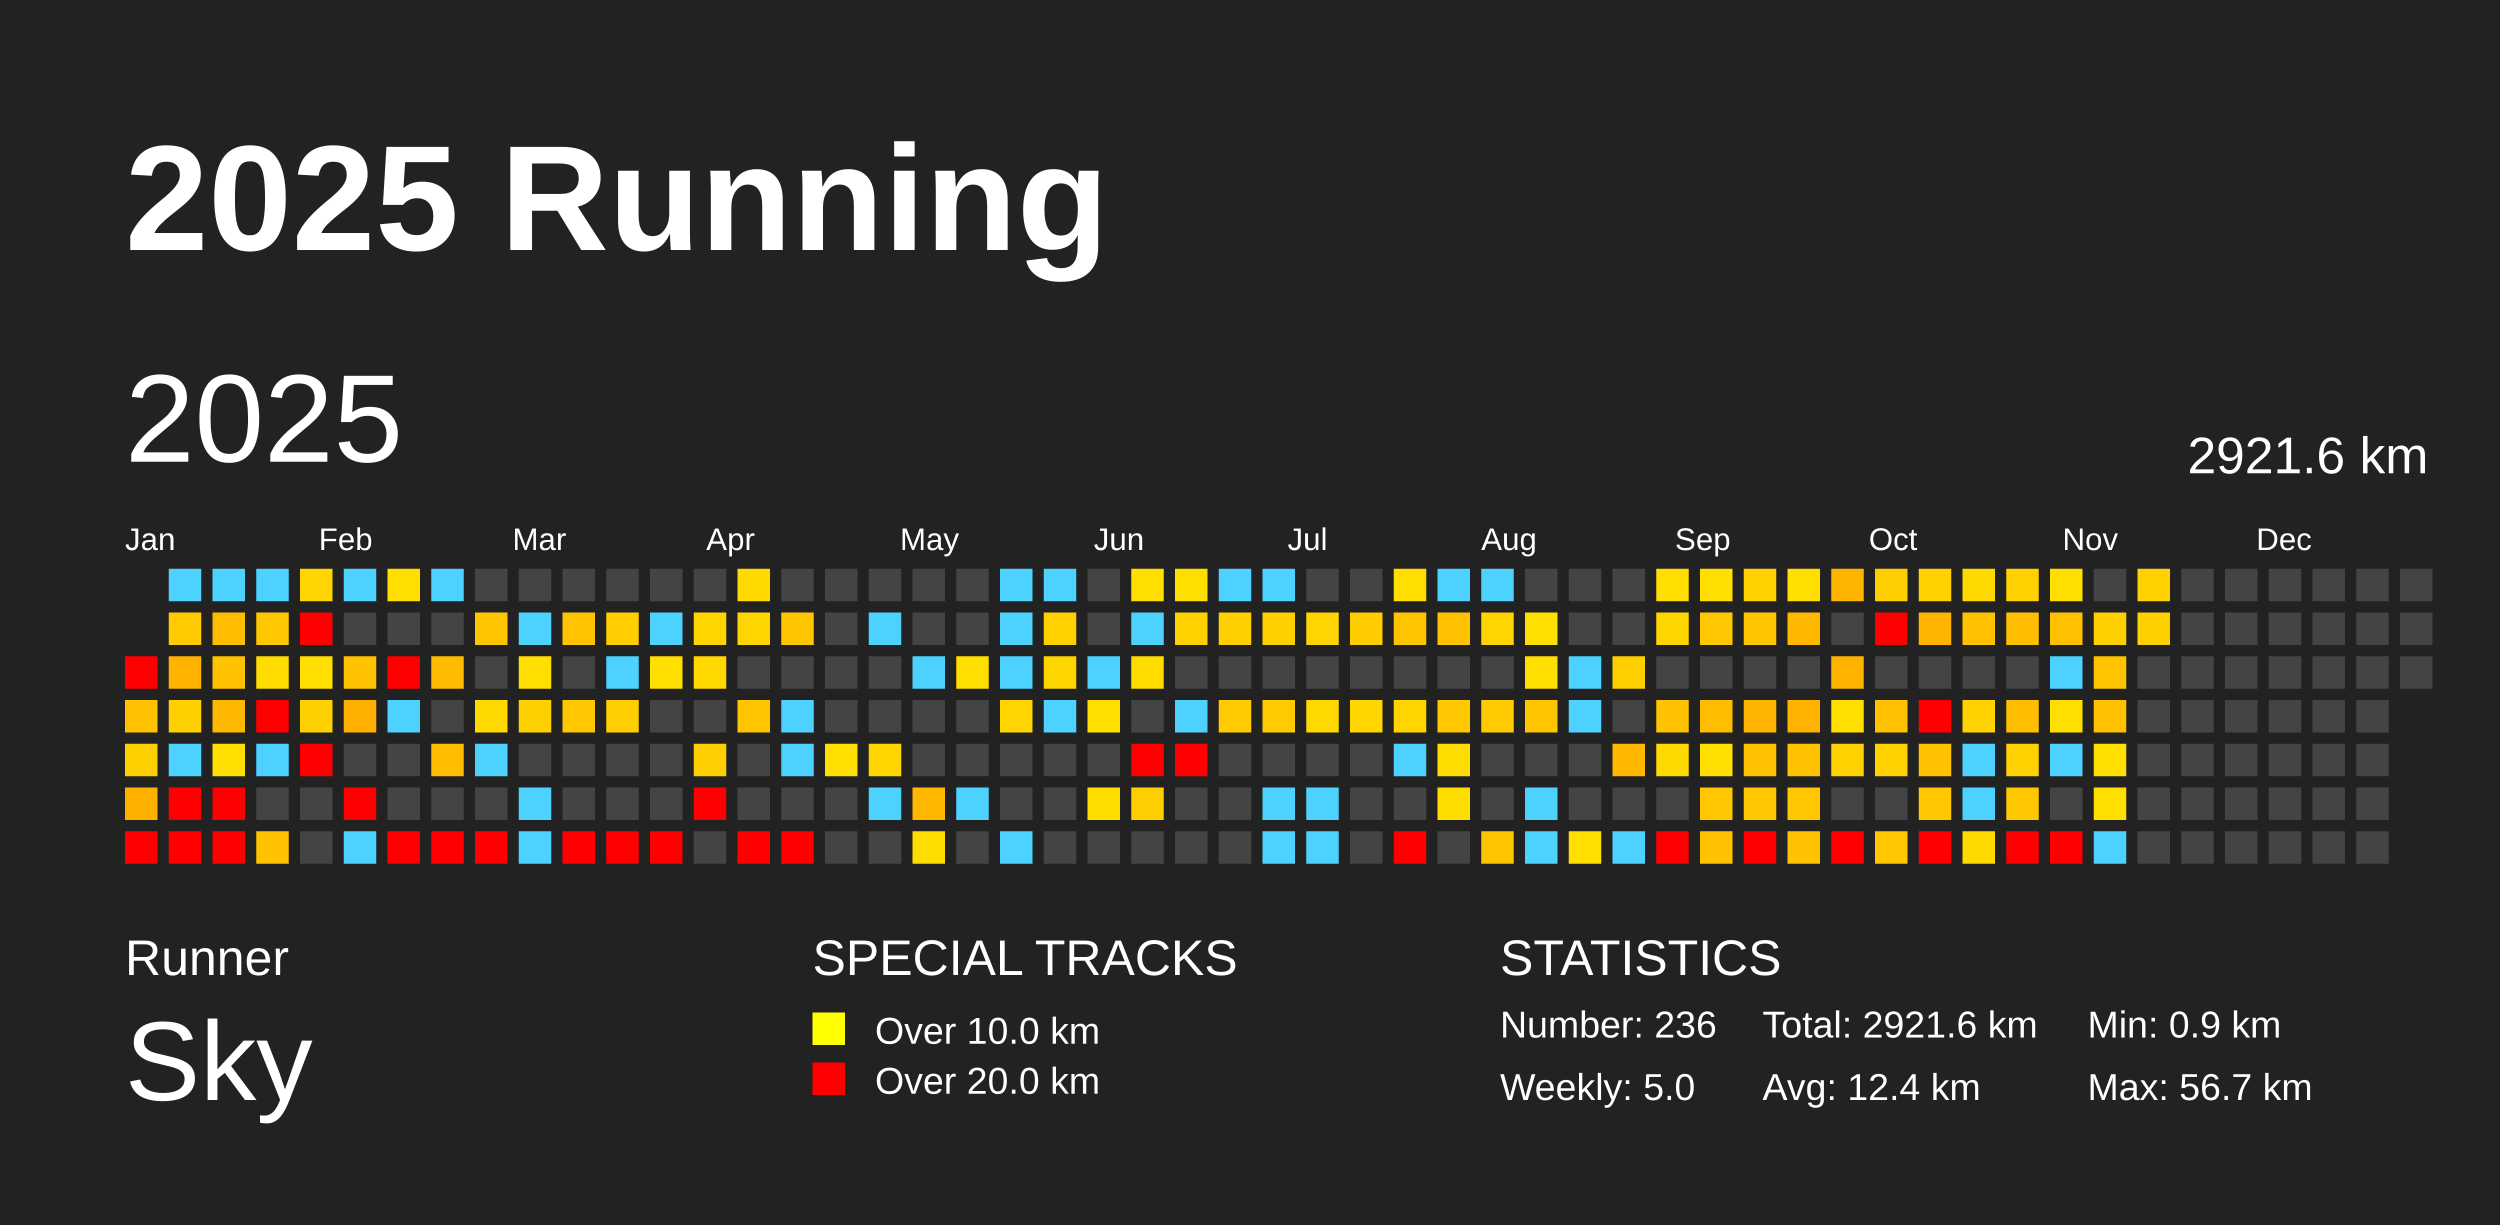
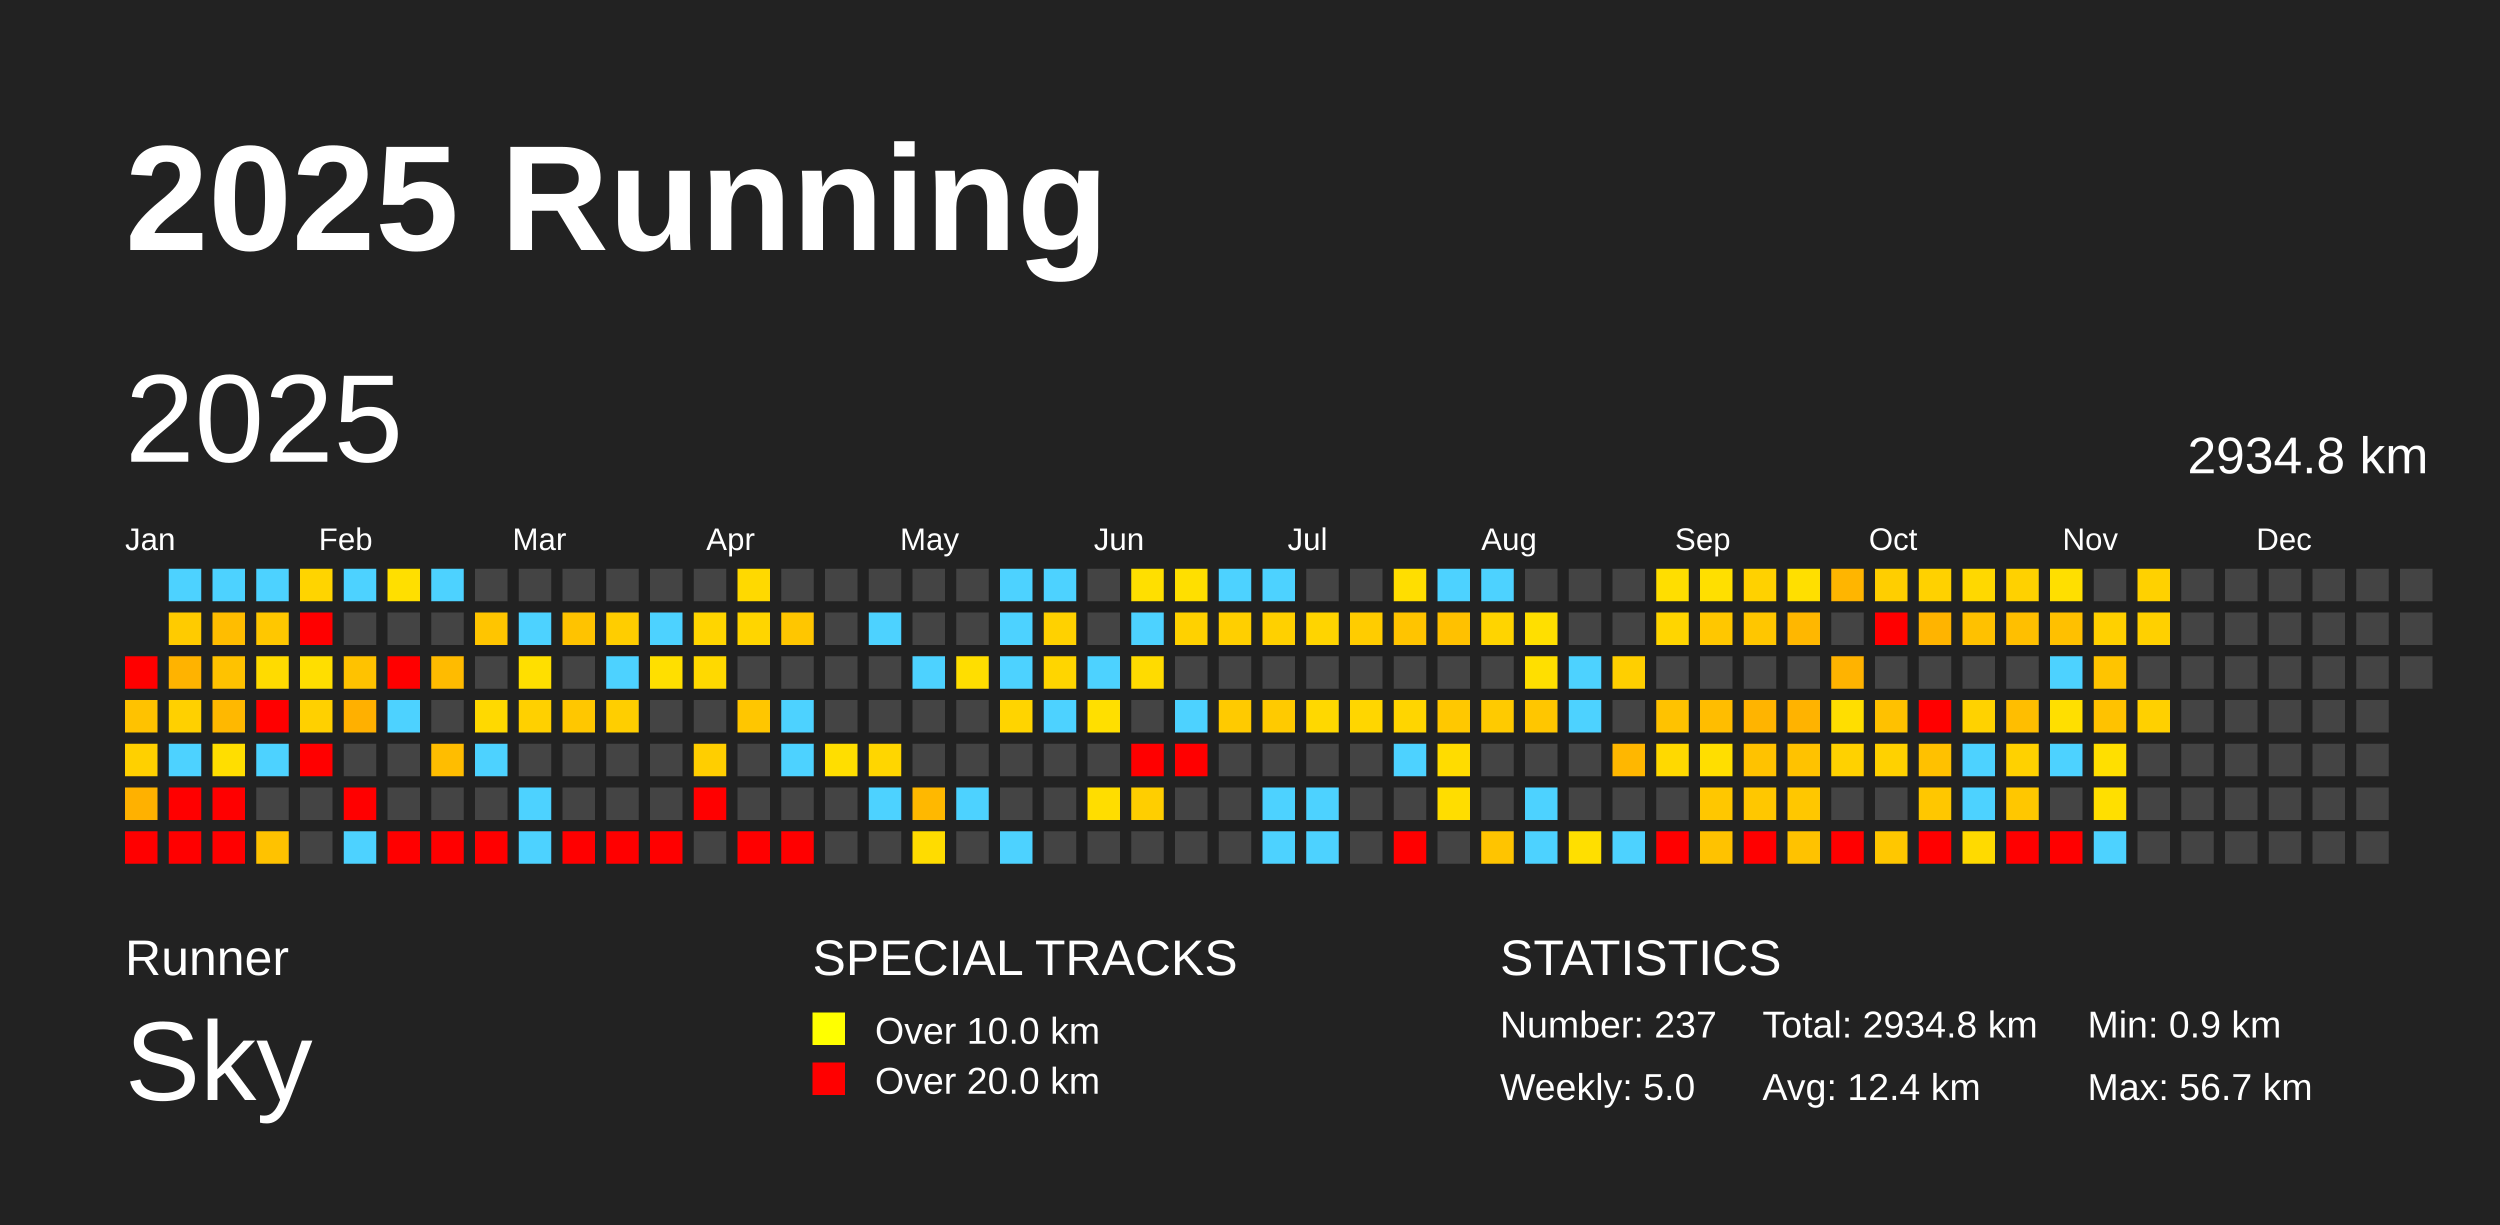
<svg xmlns="http://www.w3.org/2000/svg" baseProfile="full" height="98mm" version="1.1" viewBox="0,0,200,98" width="200mm">
  <defs />
  <rect fill="#222222" height="98" width="200" x="0" y="0" />
  <text fill="#FFFFFF" style="font-size:12px; font-family:Arial; font-weight:bold;" x="10" y="20">2025 Running</text>
  <text fill="#FFFFFF" style="font-size:4px; font-family:Arial" x="10" y="78">Runner</text>
  <text fill="#FFFFFF" style="font-size:9px; font-family:Arial" x="10" y="88">Sky</text>
  <text fill="#FFFFFF" style="font-size:4px; font-family:Arial" x="65" y="78">SPECIAL TRACKS</text>
  <rect fill="yellow" height="2.6" width="2.6" x="65" y="81" />
  <text fill="#FFFFFF" style="font-size:3px; font-family:Arial" x="70" y="83.5">Over 10.0 km</text>
  <rect fill="red" height="2.6" width="2.6" x="65" y="85" />
  <text fill="#FFFFFF" style="font-size:3px; font-family:Arial" x="70" y="87.5">Over 20.0 km</text>
  <text fill="#FFFFFF" style="font-size:4px; font-family:Arial" x="120" y="78">STATISTICS</text>
-   <text fill="#FFFFFF" style="font-size:3px; font-family:Arial" x="120" y="83">Number: 236</text>
+   <text fill="#FFFFFF" style="font-size:3px; font-family:Arial" x="120" y="83">Number: 237</text>
  <text fill="#FFFFFF" style="font-size:3px; font-family:Arial" x="120" y="88">Weekly: 5.0</text>
-   <text fill="#FFFFFF" style="font-size:3px; font-family:Arial" x="141" y="83">Total: 2921.6 km</text>
+   <text fill="#FFFFFF" style="font-size:3px; font-family:Arial" x="141" y="83">Total: 2934.8 km</text>
  <text fill="#FFFFFF" style="font-size:3px; font-family:Arial" x="141" y="88">Avg: 12.4 km</text>
  <text fill="#FFFFFF" style="font-size:3px; font-family:Arial" x="167" y="83">Min: 0.9 km</text>
  <text fill="#FFFFFF" style="font-size:3px; font-family:Arial" x="167" y="88">Max: 56.7 km</text>
  <text dominant-baseline="hanging" fill="#FFFFFF" style="font-size:10.0px; font-family:Arial;" x="10" y="30">2025</text>
-   <text dominant-baseline="hanging" fill="#FFFFFF" style="font-size:4.125px; font-family:Arial;" x="175" y="35">2921.6 km</text>
+   <text dominant-baseline="hanging" fill="#FFFFFF" style="font-size:4.125px; font-family:Arial;" x="175" y="35">2934.8 km</text>
  <text fill="#FFFFFF" style="font-size:2.5px; font-family:Arial" x="10.0" y="44">Jan</text>
  <text fill="#FFFFFF" style="font-size:2.5px; font-family:Arial" x="25.5" y="44">Feb</text>
  <text fill="#FFFFFF" style="font-size:2.5px; font-family:Arial" x="41.0" y="44">Mar</text>
  <text fill="#FFFFFF" style="font-size:2.5px; font-family:Arial" x="56.5" y="44">Apr</text>
  <text fill="#FFFFFF" style="font-size:2.5px; font-family:Arial" x="72.0" y="44">May</text>
  <text fill="#FFFFFF" style="font-size:2.5px; font-family:Arial" x="87.5" y="44">Jun</text>
  <text fill="#FFFFFF" style="font-size:2.5px; font-family:Arial" x="103.0" y="44">Jul</text>
  <text fill="#FFFFFF" style="font-size:2.5px; font-family:Arial" x="118.5" y="44">Aug</text>
  <text fill="#FFFFFF" style="font-size:2.5px; font-family:Arial" x="134.0" y="44">Sep</text>
  <text fill="#FFFFFF" style="font-size:2.5px; font-family:Arial" x="149.5" y="44">Oct</text>
  <text fill="#FFFFFF" style="font-size:2.5px; font-family:Arial" x="165.0" y="44">Nov</text>
  <text fill="#FFFFFF" style="font-size:2.5px; font-family:Arial" x="180.5" y="44">Dec</text>
  <rect fill="red" height="2.6" width="2.6" x="10.0" y="52.5" />
  <rect fill="#ffc200" height="2.6" width="2.6" x="10.0" y="56.0" />
  <rect fill="#ffd000" height="2.6" width="2.6" x="10.0" y="59.5" />
  <rect fill="#ffb100" height="2.6" width="2.6" x="10.0" y="63.0" />
  <rect fill="red" height="2.6" width="2.6" x="10.0" y="66.5" />
  <rect fill="#4dd2ff" height="2.6" width="2.6" x="13.5" y="45.5" />
  <rect fill="#ffcb00" height="2.6" width="2.6" x="13.5" y="49.0" />
  <rect fill="#ffb300" height="2.6" width="2.6" x="13.5" y="52.5" />
  <rect fill="#ffd000" height="2.6" width="2.6" x="13.5" y="56.0" />
  <rect fill="#4dd2ff" height="2.6" width="2.6" x="13.5" y="59.5" />
  <rect fill="red" height="2.6" width="2.6" x="13.5" y="63.0" />
  <rect fill="red" height="2.6" width="2.6" x="13.5" y="66.5" />
  <rect fill="#4dd2ff" height="2.6" width="2.6" x="17.0" y="45.5" />
  <rect fill="#ffbd00" height="2.6" width="2.6" x="17.0" y="49.0" />
  <rect fill="#ffc200" height="2.6" width="2.6" x="17.0" y="52.5" />
  <rect fill="#ffb800" height="2.6" width="2.6" x="17.0" y="56.0" />
  <rect fill="#ffde00" height="2.6" width="2.6" x="17.0" y="59.5" />
  <rect fill="red" height="2.6" width="2.6" x="17.0" y="63.0" />
  <rect fill="red" height="2.6" width="2.6" x="17.0" y="66.5" />
  <rect fill="#4dd2ff" height="2.6" width="2.6" x="20.5" y="45.5" />
  <rect fill="#ffc700" height="2.6" width="2.6" x="20.5" y="49.0" />
  <rect fill="#ffdb00" height="2.6" width="2.6" x="20.5" y="52.5" />
  <rect fill="red" height="2.6" width="2.6" x="20.5" y="56.0" />
  <rect fill="#4dd2ff" height="2.6" width="2.6" x="20.5" y="59.5" />
  <rect fill="#444444" height="2.6" width="2.6" x="20.5" y="63.0" />
  <rect fill="#ffc200" height="2.6" width="2.6" x="20.5" y="66.5" />
  <rect fill="#ffd400" height="2.6" width="2.6" x="24.0" y="45.5" />
  <rect fill="red" height="2.6" width="2.6" x="24.0" y="49.0" />
  <rect fill="#ffde00" height="2.6" width="2.6" x="24.0" y="52.5" />
  <rect fill="#ffd000" height="2.6" width="2.6" x="24.0" y="56.0" />
  <rect fill="red" height="2.6" width="2.6" x="24.0" y="59.5" />
  <rect fill="#444444" height="2.6" width="2.6" x="24.0" y="63.0" />
  <rect fill="#444444" height="2.6" width="2.6" x="24.0" y="66.5" />
  <rect fill="#4dd2ff" height="2.6" width="2.6" x="27.5" y="45.5" />
  <rect fill="#444444" height="2.6" width="2.6" x="27.5" y="49.0" />
  <rect fill="#ffc200" height="2.6" width="2.6" x="27.5" y="52.5" />
  <rect fill="#ffb000" height="2.6" width="2.6" x="27.5" y="56.0" />
  <rect fill="#444444" height="2.6" width="2.6" x="27.5" y="59.5" />
  <rect fill="red" height="2.6" width="2.6" x="27.5" y="63.0" />
  <rect fill="#4dd2ff" height="2.6" width="2.6" x="27.5" y="66.5" />
  <rect fill="#ffdf00" height="2.6" width="2.6" x="31.0" y="45.5" />
  <rect fill="#444444" height="2.6" width="2.6" x="31.0" y="49.0" />
  <rect fill="red" height="2.6" width="2.6" x="31.0" y="52.5" />
  <rect fill="#4dd2ff" height="2.6" width="2.6" x="31.0" y="56.0" />
  <rect fill="#444444" height="2.6" width="2.6" x="31.0" y="59.5" />
  <rect fill="#444444" height="2.6" width="2.6" x="31.0" y="63.0" />
  <rect fill="red" height="2.6" width="2.6" x="31.0" y="66.5" />
  <rect fill="#4dd2ff" height="2.6" width="2.6" x="34.5" y="45.5" />
  <rect fill="#444444" height="2.6" width="2.6" x="34.5" y="49.0" />
  <rect fill="#ffbb00" height="2.6" width="2.6" x="34.5" y="52.5" />
  <rect fill="#444444" height="2.6" width="2.6" x="34.5" y="56.0" />
  <rect fill="#ffbd00" height="2.6" width="2.6" x="34.5" y="59.5" />
  <rect fill="#444444" height="2.6" width="2.6" x="34.5" y="63.0" />
  <rect fill="red" height="2.6" width="2.6" x="34.5" y="66.5" />
  <rect fill="#444444" height="2.6" width="2.6" x="38.0" y="45.5" />
  <rect fill="#ffc500" height="2.6" width="2.6" x="38.0" y="49.0" />
  <rect fill="#444444" height="2.6" width="2.6" x="38.0" y="52.5" />
  <rect fill="#ffd900" height="2.6" width="2.6" x="38.0" y="56.0" />
  <rect fill="#4dd2ff" height="2.6" width="2.6" x="38.0" y="59.5" />
  <rect fill="#444444" height="2.6" width="2.6" x="38.0" y="63.0" />
  <rect fill="red" height="2.6" width="2.6" x="38.0" y="66.5" />
  <rect fill="#444444" height="2.6" width="2.6" x="41.5" y="45.5" />
  <rect fill="#4dd2ff" height="2.6" width="2.6" x="41.5" y="49.0" />
  <rect fill="#ffdf00" height="2.6" width="2.6" x="41.5" y="52.5" />
  <rect fill="#ffd000" height="2.6" width="2.6" x="41.5" y="56.0" />
  <rect fill="#444444" height="2.6" width="2.6" x="41.5" y="59.5" />
  <rect fill="#4dd2ff" height="2.6" width="2.6" x="41.5" y="63.0" />
  <rect fill="#4dd2ff" height="2.6" width="2.6" x="41.5" y="66.5" />
  <rect fill="#444444" height="2.6" width="2.6" x="45.0" y="45.5" />
  <rect fill="#ffc300" height="2.6" width="2.6" x="45.0" y="49.0" />
  <rect fill="#444444" height="2.6" width="2.6" x="45.0" y="52.5" />
  <rect fill="#ffc700" height="2.6" width="2.6" x="45.0" y="56.0" />
  <rect fill="#444444" height="2.6" width="2.6" x="45.0" y="59.5" />
  <rect fill="#444444" height="2.6" width="2.6" x="45.0" y="63.0" />
  <rect fill="red" height="2.6" width="2.6" x="45.0" y="66.5" />
  <rect fill="#444444" height="2.6" width="2.6" x="48.5" y="45.5" />
  <rect fill="#ffcd00" height="2.6" width="2.6" x="48.5" y="49.0" />
  <rect fill="#4dd2ff" height="2.6" width="2.6" x="48.5" y="52.5" />
  <rect fill="#ffce00" height="2.6" width="2.6" x="48.5" y="56.0" />
  <rect fill="#444444" height="2.6" width="2.6" x="48.5" y="59.5" />
  <rect fill="#444444" height="2.6" width="2.6" x="48.5" y="63.0" />
  <rect fill="red" height="2.6" width="2.6" x="48.5" y="66.5" />
  <rect fill="#444444" height="2.6" width="2.6" x="52.0" y="45.5" />
  <rect fill="#4dd2ff" height="2.6" width="2.6" x="52.0" y="49.0" />
  <rect fill="#ffdf00" height="2.6" width="2.6" x="52.0" y="52.5" />
  <rect fill="#444444" height="2.6" width="2.6" x="52.0" y="56.0" />
  <rect fill="#444444" height="2.6" width="2.6" x="52.0" y="59.5" />
  <rect fill="#444444" height="2.6" width="2.6" x="52.0" y="63.0" />
  <rect fill="red" height="2.6" width="2.6" x="52.0" y="66.5" />
  <rect fill="#444444" height="2.6" width="2.6" x="55.5" y="45.5" />
  <rect fill="#ffd500" height="2.6" width="2.6" x="55.5" y="49.0" />
  <rect fill="#ffd900" height="2.6" width="2.6" x="55.5" y="52.5" />
  <rect fill="#444444" height="2.6" width="2.6" x="55.5" y="56.0" />
  <rect fill="#ffce00" height="2.6" width="2.6" x="55.5" y="59.5" />
  <rect fill="red" height="2.6" width="2.6" x="55.5" y="63.0" />
  <rect fill="#444444" height="2.6" width="2.6" x="55.5" y="66.5" />
  <rect fill="#ffd900" height="2.6" width="2.6" x="59.0" y="45.5" />
  <rect fill="#ffd500" height="2.6" width="2.6" x="59.0" y="49.0" />
  <rect fill="#444444" height="2.6" width="2.6" x="59.0" y="52.5" />
  <rect fill="#ffc600" height="2.6" width="2.6" x="59.0" y="56.0" />
  <rect fill="#444444" height="2.6" width="2.6" x="59.0" y="59.5" />
  <rect fill="#444444" height="2.6" width="2.6" x="59.0" y="63.0" />
  <rect fill="red" height="2.6" width="2.6" x="59.0" y="66.5" />
  <rect fill="#444444" height="2.6" width="2.6" x="62.5" y="45.5" />
  <rect fill="#ffc600" height="2.6" width="2.6" x="62.5" y="49.0" />
  <rect fill="#444444" height="2.6" width="2.6" x="62.5" y="52.5" />
  <rect fill="#4dd2ff" height="2.6" width="2.6" x="62.5" y="56.0" />
  <rect fill="#4dd2ff" height="2.6" width="2.6" x="62.5" y="59.5" />
  <rect fill="#444444" height="2.6" width="2.6" x="62.5" y="63.0" />
  <rect fill="red" height="2.6" width="2.6" x="62.5" y="66.5" />
  <rect fill="#444444" height="2.6" width="2.6" x="66.0" y="45.5" />
  <rect fill="#444444" height="2.6" width="2.6" x="66.0" y="49.0" />
  <rect fill="#444444" height="2.6" width="2.6" x="66.0" y="52.5" />
  <rect fill="#444444" height="2.6" width="2.6" x="66.0" y="56.0" />
  <rect fill="#ffde00" height="2.6" width="2.6" x="66.0" y="59.5" />
  <rect fill="#444444" height="2.6" width="2.6" x="66.0" y="63.0" />
  <rect fill="#444444" height="2.6" width="2.6" x="66.0" y="66.5" />
  <rect fill="#444444" height="2.6" width="2.6" x="69.5" y="45.5" />
  <rect fill="#4dd2ff" height="2.6" width="2.6" x="69.5" y="49.0" />
  <rect fill="#444444" height="2.6" width="2.6" x="69.5" y="52.5" />
  <rect fill="#444444" height="2.6" width="2.6" x="69.5" y="56.0" />
  <rect fill="#ffd600" height="2.6" width="2.6" x="69.5" y="59.5" />
  <rect fill="#4dd2ff" height="2.6" width="2.6" x="69.5" y="63.0" />
  <rect fill="#444444" height="2.6" width="2.6" x="69.5" y="66.5" />
  <rect fill="#444444" height="2.6" width="2.6" x="73.0" y="45.5" />
  <rect fill="#444444" height="2.6" width="2.6" x="73.0" y="49.0" />
  <rect fill="#4dd2ff" height="2.6" width="2.6" x="73.0" y="52.5" />
  <rect fill="#444444" height="2.6" width="2.6" x="73.0" y="56.0" />
  <rect fill="#444444" height="2.6" width="2.6" x="73.0" y="59.5" />
  <rect fill="#ffb800" height="2.6" width="2.6" x="73.0" y="63.0" />
  <rect fill="#ffdc00" height="2.6" width="2.6" x="73.0" y="66.5" />
  <rect fill="#444444" height="2.6" width="2.6" x="76.5" y="45.5" />
  <rect fill="#444444" height="2.6" width="2.6" x="76.5" y="49.0" />
  <rect fill="#ffde00" height="2.6" width="2.6" x="76.5" y="52.5" />
  <rect fill="#444444" height="2.6" width="2.6" x="76.5" y="56.0" />
  <rect fill="#444444" height="2.6" width="2.6" x="76.5" y="59.5" />
  <rect fill="#4dd2ff" height="2.6" width="2.6" x="76.5" y="63.0" />
  <rect fill="#444444" height="2.6" width="2.6" x="76.5" y="66.5" />
  <rect fill="#4dd2ff" height="2.6" width="2.6" x="80.0" y="45.5" />
  <rect fill="#4dd2ff" height="2.6" width="2.6" x="80.0" y="49.0" />
  <rect fill="#4dd2ff" height="2.6" width="2.6" x="80.0" y="52.5" />
  <rect fill="#ffd400" height="2.6" width="2.6" x="80.0" y="56.0" />
  <rect fill="#444444" height="2.6" width="2.6" x="80.0" y="59.5" />
  <rect fill="#444444" height="2.6" width="2.6" x="80.0" y="63.0" />
  <rect fill="#4dd2ff" height="2.6" width="2.6" x="80.0" y="66.5" />
  <rect fill="#4dd2ff" height="2.6" width="2.6" x="83.5" y="45.5" />
  <rect fill="#ffd100" height="2.6" width="2.6" x="83.5" y="49.0" />
  <rect fill="#ffd500" height="2.6" width="2.6" x="83.5" y="52.5" />
  <rect fill="#4dd2ff" height="2.6" width="2.6" x="83.5" y="56.0" />
  <rect fill="#444444" height="2.6" width="2.6" x="83.5" y="59.5" />
  <rect fill="#444444" height="2.6" width="2.6" x="83.5" y="63.0" />
  <rect fill="#444444" height="2.6" width="2.6" x="83.5" y="66.5" />
  <rect fill="#444444" height="2.6" width="2.6" x="87.0" y="45.5" />
  <rect fill="#444444" height="2.6" width="2.6" x="87.0" y="49.0" />
  <rect fill="#4dd2ff" height="2.6" width="2.6" x="87.0" y="52.5" />
  <rect fill="#ffdf00" height="2.6" width="2.6" x="87.0" y="56.0" />
  <rect fill="#444444" height="2.6" width="2.6" x="87.0" y="59.5" />
  <rect fill="#ffdd00" height="2.6" width="2.6" x="87.0" y="63.0" />
  <rect fill="#444444" height="2.6" width="2.6" x="87.0" y="66.5" />
  <rect fill="#ffdf00" height="2.6" width="2.6" x="90.5" y="45.5" />
  <rect fill="#4dd2ff" height="2.6" width="2.6" x="90.5" y="49.0" />
  <rect fill="#ffdb00" height="2.6" width="2.6" x="90.5" y="52.5" />
  <rect fill="#444444" height="2.6" width="2.6" x="90.5" y="56.0" />
  <rect fill="red" height="2.6" width="2.6" x="90.5" y="59.5" />
  <rect fill="#ffce00" height="2.6" width="2.6" x="90.5" y="63.0" />
  <rect fill="#444444" height="2.6" width="2.6" x="90.5" y="66.5" />
  <rect fill="#ffdf00" height="2.6" width="2.6" x="94.0" y="45.5" />
  <rect fill="#ffd100" height="2.6" width="2.6" x="94.0" y="49.0" />
  <rect fill="#444444" height="2.6" width="2.6" x="94.0" y="52.5" />
  <rect fill="#4dd2ff" height="2.6" width="2.6" x="94.0" y="56.0" />
  <rect fill="red" height="2.6" width="2.6" x="94.0" y="59.5" />
  <rect fill="#444444" height="2.6" width="2.6" x="94.0" y="63.0" />
  <rect fill="#444444" height="2.6" width="2.6" x="94.0" y="66.5" />
  <rect fill="#4dd2ff" height="2.6" width="2.6" x="97.5" y="45.5" />
  <rect fill="#ffcf00" height="2.6" width="2.6" x="97.5" y="49.0" />
  <rect fill="#444444" height="2.6" width="2.6" x="97.5" y="52.5" />
  <rect fill="#ffca00" height="2.6" width="2.6" x="97.5" y="56.0" />
  <rect fill="#444444" height="2.6" width="2.6" x="97.5" y="59.5" />
  <rect fill="#444444" height="2.6" width="2.6" x="97.5" y="63.0" />
  <rect fill="#444444" height="2.6" width="2.6" x="97.5" y="66.5" />
  <rect fill="#4dd2ff" height="2.6" width="2.6" x="101.0" y="45.5" />
  <rect fill="#ffd000" height="2.6" width="2.6" x="101.0" y="49.0" />
  <rect fill="#444444" height="2.6" width="2.6" x="101.0" y="52.5" />
  <rect fill="#ffca00" height="2.6" width="2.6" x="101.0" y="56.0" />
  <rect fill="#444444" height="2.6" width="2.6" x="101.0" y="59.5" />
  <rect fill="#4dd2ff" height="2.6" width="2.6" x="101.0" y="63.0" />
  <rect fill="#4dd2ff" height="2.6" width="2.6" x="101.0" y="66.5" />
  <rect fill="#444444" height="2.6" width="2.6" x="104.5" y="45.5" />
  <rect fill="#ffd400" height="2.6" width="2.6" x="104.5" y="49.0" />
  <rect fill="#444444" height="2.6" width="2.6" x="104.5" y="52.5" />
  <rect fill="#ffd800" height="2.6" width="2.6" x="104.5" y="56.0" />
  <rect fill="#444444" height="2.6" width="2.6" x="104.5" y="59.5" />
  <rect fill="#4dd2ff" height="2.6" width="2.6" x="104.5" y="63.0" />
  <rect fill="#4dd2ff" height="2.6" width="2.6" x="104.5" y="66.5" />
  <rect fill="#444444" height="2.6" width="2.6" x="108.0" y="45.5" />
  <rect fill="#ffcc00" height="2.6" width="2.6" x="108.0" y="49.0" />
  <rect fill="#444444" height="2.6" width="2.6" x="108.0" y="52.5" />
  <rect fill="#ffd600" height="2.6" width="2.6" x="108.0" y="56.0" />
  <rect fill="#444444" height="2.6" width="2.6" x="108.0" y="59.5" />
  <rect fill="#444444" height="2.6" width="2.6" x="108.0" y="63.0" />
  <rect fill="#444444" height="2.6" width="2.6" x="108.0" y="66.5" />
  <rect fill="#ffde00" height="2.6" width="2.6" x="111.5" y="45.5" />
  <rect fill="#ffc400" height="2.6" width="2.6" x="111.5" y="49.0" />
  <rect fill="#444444" height="2.6" width="2.6" x="111.5" y="52.5" />
  <rect fill="#ffd500" height="2.6" width="2.6" x="111.5" y="56.0" />
  <rect fill="#4dd2ff" height="2.6" width="2.6" x="111.5" y="59.5" />
  <rect fill="#444444" height="2.6" width="2.6" x="111.5" y="63.0" />
  <rect fill="red" height="2.6" width="2.6" x="111.5" y="66.5" />
  <rect fill="#4dd2ff" height="2.6" width="2.6" x="115.0" y="45.5" />
  <rect fill="#ffc100" height="2.6" width="2.6" x="115.0" y="49.0" />
  <rect fill="#444444" height="2.6" width="2.6" x="115.0" y="52.5" />
  <rect fill="#ffc800" height="2.6" width="2.6" x="115.0" y="56.0" />
  <rect fill="#ffdc00" height="2.6" width="2.6" x="115.0" y="59.5" />
  <rect fill="#ffdd00" height="2.6" width="2.6" x="115.0" y="63.0" />
  <rect fill="#444444" height="2.6" width="2.6" x="115.0" y="66.5" />
  <rect fill="#4dd2ff" height="2.6" width="2.6" x="118.5" y="45.5" />
  <rect fill="#ffd400" height="2.6" width="2.6" x="118.5" y="49.0" />
  <rect fill="#444444" height="2.6" width="2.6" x="118.5" y="52.5" />
  <rect fill="#ffca00" height="2.6" width="2.6" x="118.5" y="56.0" />
  <rect fill="#444444" height="2.6" width="2.6" x="118.5" y="59.5" />
  <rect fill="#444444" height="2.6" width="2.6" x="118.5" y="63.0" />
  <rect fill="#ffc400" height="2.6" width="2.6" x="118.5" y="66.5" />
  <rect fill="#444444" height="2.6" width="2.6" x="122.0" y="45.5" />
  <rect fill="#ffdf00" height="2.6" width="2.6" x="122.0" y="49.0" />
  <rect fill="#ffdf00" height="2.6" width="2.6" x="122.0" y="52.5" />
  <rect fill="#ffc600" height="2.6" width="2.6" x="122.0" y="56.0" />
  <rect fill="#444444" height="2.6" width="2.6" x="122.0" y="59.5" />
  <rect fill="#4dd2ff" height="2.6" width="2.6" x="122.0" y="63.0" />
  <rect fill="#4dd2ff" height="2.6" width="2.6" x="122.0" y="66.5" />
  <rect fill="#444444" height="2.6" width="2.6" x="125.5" y="45.5" />
  <rect fill="#444444" height="2.6" width="2.6" x="125.5" y="49.0" />
  <rect fill="#4dd2ff" height="2.6" width="2.6" x="125.5" y="52.5" />
  <rect fill="#4dd2ff" height="2.6" width="2.6" x="125.5" y="56.0" />
  <rect fill="#444444" height="2.6" width="2.6" x="125.5" y="59.5" />
  <rect fill="#444444" height="2.6" width="2.6" x="125.5" y="63.0" />
  <rect fill="#ffdf00" height="2.6" width="2.6" x="125.5" y="66.5" />
  <rect fill="#444444" height="2.6" width="2.6" x="129.0" y="45.5" />
  <rect fill="#444444" height="2.6" width="2.6" x="129.0" y="49.0" />
  <rect fill="#ffcf00" height="2.6" width="2.6" x="129.0" y="52.5" />
  <rect fill="#444444" height="2.6" width="2.6" x="129.0" y="56.0" />
  <rect fill="#ffb700" height="2.6" width="2.6" x="129.0" y="59.5" />
  <rect fill="#444444" height="2.6" width="2.6" x="129.0" y="63.0" />
  <rect fill="#4dd2ff" height="2.6" width="2.6" x="129.0" y="66.5" />
  <rect fill="#ffde00" height="2.6" width="2.6" x="132.5" y="45.5" />
  <rect fill="#ffd500" height="2.6" width="2.6" x="132.5" y="49.0" />
  <rect fill="#444444" height="2.6" width="2.6" x="132.5" y="52.5" />
  <rect fill="#ffc200" height="2.6" width="2.6" x="132.5" y="56.0" />
  <rect fill="#ffd900" height="2.6" width="2.6" x="132.5" y="59.5" />
  <rect fill="#444444" height="2.6" width="2.6" x="132.5" y="63.0" />
  <rect fill="red" height="2.6" width="2.6" x="132.5" y="66.5" />
  <rect fill="#ffdf00" height="2.6" width="2.6" x="136.0" y="45.5" />
  <rect fill="#ffc700" height="2.6" width="2.6" x="136.0" y="49.0" />
  <rect fill="#444444" height="2.6" width="2.6" x="136.0" y="52.5" />
  <rect fill="#ffbd00" height="2.6" width="2.6" x="136.0" y="56.0" />
  <rect fill="#ffde00" height="2.6" width="2.6" x="136.0" y="59.5" />
  <rect fill="#ffc700" height="2.6" width="2.6" x="136.0" y="63.0" />
  <rect fill="#ffc200" height="2.6" width="2.6" x="136.0" y="66.5" />
  <rect fill="#ffd100" height="2.6" width="2.6" x="139.5" y="45.5" />
  <rect fill="#ffc600" height="2.6" width="2.6" x="139.5" y="49.0" />
  <rect fill="#444444" height="2.6" width="2.6" x="139.5" y="52.5" />
  <rect fill="#ffb400" height="2.6" width="2.6" x="139.5" y="56.0" />
  <rect fill="#ffc200" height="2.6" width="2.6" x="139.5" y="59.5" />
  <rect fill="#ffc700" height="2.6" width="2.6" x="139.5" y="63.0" />
  <rect fill="red" height="2.6" width="2.6" x="139.5" y="66.5" />
  <rect fill="#ffdf00" height="2.6" width="2.6" x="143.0" y="45.5" />
  <rect fill="#ffb700" height="2.6" width="2.6" x="143.0" y="49.0" />
  <rect fill="#444444" height="2.6" width="2.6" x="143.0" y="52.5" />
  <rect fill="#ffb300" height="2.6" width="2.6" x="143.0" y="56.0" />
  <rect fill="#ffc200" height="2.6" width="2.6" x="143.0" y="59.5" />
  <rect fill="#ffc700" height="2.6" width="2.6" x="143.0" y="63.0" />
  <rect fill="#ffc200" height="2.6" width="2.6" x="143.0" y="66.5" />
  <rect fill="#ffb500" height="2.6" width="2.6" x="146.5" y="45.5" />
  <rect fill="#444444" height="2.6" width="2.6" x="146.5" y="49.0" />
  <rect fill="#ffb300" height="2.6" width="2.6" x="146.5" y="52.5" />
  <rect fill="#ffde00" height="2.6" width="2.6" x="146.5" y="56.0" />
  <rect fill="#ffd100" height="2.6" width="2.6" x="146.5" y="59.5" />
  <rect fill="#444444" height="2.6" width="2.6" x="146.5" y="63.0" />
  <rect fill="red" height="2.6" width="2.6" x="146.5" y="66.5" />
  <rect fill="#ffce00" height="2.6" width="2.6" x="150.0" y="45.5" />
  <rect fill="red" height="2.6" width="2.6" x="150.0" y="49.0" />
  <rect fill="#444444" height="2.6" width="2.6" x="150.0" y="52.5" />
  <rect fill="#ffc100" height="2.6" width="2.6" x="150.0" y="56.0" />
  <rect fill="#ffd100" height="2.6" width="2.6" x="150.0" y="59.5" />
  <rect fill="#444444" height="2.6" width="2.6" x="150.0" y="63.0" />
  <rect fill="#ffc700" height="2.6" width="2.6" x="150.0" y="66.5" />
  <rect fill="#ffd100" height="2.6" width="2.6" x="153.5" y="45.5" />
  <rect fill="#ffb400" height="2.6" width="2.6" x="153.5" y="49.0" />
  <rect fill="#444444" height="2.6" width="2.6" x="153.5" y="52.5" />
  <rect fill="red" height="2.6" width="2.6" x="153.5" y="56.0" />
  <rect fill="#ffc100" height="2.6" width="2.6" x="153.5" y="59.5" />
  <rect fill="#ffc700" height="2.6" width="2.6" x="153.5" y="63.0" />
  <rect fill="red" height="2.6" width="2.6" x="153.5" y="66.5" />
  <rect fill="#ffd800" height="2.6" width="2.6" x="157.0" y="45.5" />
  <rect fill="#ffc100" height="2.6" width="2.6" x="157.0" y="49.0" />
  <rect fill="#444444" height="2.6" width="2.6" x="157.0" y="52.5" />
  <rect fill="#ffd200" height="2.6" width="2.6" x="157.0" y="56.0" />
  <rect fill="#4dd2ff" height="2.6" width="2.6" x="157.0" y="59.5" />
  <rect fill="#4dd2ff" height="2.6" width="2.6" x="157.0" y="63.0" />
  <rect fill="#ffda00" height="2.6" width="2.6" x="157.0" y="66.5" />
  <rect fill="#ffd100" height="2.6" width="2.6" x="160.5" y="45.5" />
  <rect fill="#ffbf00" height="2.6" width="2.6" x="160.5" y="49.0" />
  <rect fill="#444444" height="2.6" width="2.6" x="160.5" y="52.5" />
  <rect fill="#ffbe00" height="2.6" width="2.6" x="160.5" y="56.0" />
  <rect fill="#ffd100" height="2.6" width="2.6" x="160.5" y="59.5" />
  <rect fill="#ffc700" height="2.6" width="2.6" x="160.5" y="63.0" />
  <rect fill="red" height="2.6" width="2.6" x="160.5" y="66.5" />
  <rect fill="#ffdf00" height="2.6" width="2.6" x="164.0" y="45.5" />
  <rect fill="#ffc000" height="2.6" width="2.6" x="164.0" y="49.0" />
  <rect fill="#4dd2ff" height="2.6" width="2.6" x="164.0" y="52.5" />
  <rect fill="#ffdf00" height="2.6" width="2.6" x="164.0" y="56.0" />
  <rect fill="#4dd2ff" height="2.6" width="2.6" x="164.0" y="59.5" />
  <rect fill="#444444" height="2.6" width="2.6" x="164.0" y="63.0" />
  <rect fill="red" height="2.6" width="2.6" x="164.0" y="66.5" />
  <rect fill="#444444" height="2.6" width="2.6" x="167.5" y="45.5" />
  <rect fill="#ffd000" height="2.6" width="2.6" x="167.5" y="49.0" />
  <rect fill="#ffc400" height="2.6" width="2.6" x="167.5" y="52.5" />
  <rect fill="#ffc200" height="2.6" width="2.6" x="167.5" y="56.0" />
  <rect fill="#ffdf00" height="2.6" width="2.6" x="167.5" y="59.5" />
  <rect fill="#ffdf00" height="2.6" width="2.6" x="167.5" y="63.0" />
  <rect fill="#4dd2ff" height="2.6" width="2.6" x="167.5" y="66.5" />
  <rect fill="#ffd100" height="2.6" width="2.6" x="171.0" y="45.5" />
  <rect fill="#ffd000" height="2.6" width="2.6" x="171.0" y="49.0" />
  <rect fill="#444444" height="2.6" width="2.6" x="171.0" y="52.5" />
-   <rect fill="#444444" height="2.6" width="2.6" x="171.0" y="56.0" />
+   <rect fill="#ffd000" height="2.6" width="2.6" x="171.0" y="56.0" />
  <rect fill="#444444" height="2.6" width="2.6" x="171.0" y="59.5" />
  <rect fill="#444444" height="2.6" width="2.6" x="171.0" y="63.0" />
  <rect fill="#444444" height="2.6" width="2.6" x="171.0" y="66.5" />
  <rect fill="#444444" height="2.6" width="2.6" x="174.5" y="45.5" />
  <rect fill="#444444" height="2.6" width="2.6" x="174.5" y="49.0" />
  <rect fill="#444444" height="2.6" width="2.6" x="174.5" y="52.5" />
  <rect fill="#444444" height="2.6" width="2.6" x="174.5" y="56.0" />
  <rect fill="#444444" height="2.6" width="2.6" x="174.5" y="59.5" />
  <rect fill="#444444" height="2.6" width="2.6" x="174.5" y="63.0" />
  <rect fill="#444444" height="2.6" width="2.6" x="174.5" y="66.5" />
  <rect fill="#444444" height="2.6" width="2.6" x="178.0" y="45.5" />
  <rect fill="#444444" height="2.6" width="2.6" x="178.0" y="49.0" />
  <rect fill="#444444" height="2.6" width="2.6" x="178.0" y="52.5" />
  <rect fill="#444444" height="2.6" width="2.6" x="178.0" y="56.0" />
  <rect fill="#444444" height="2.6" width="2.6" x="178.0" y="59.5" />
  <rect fill="#444444" height="2.6" width="2.6" x="178.0" y="63.0" />
  <rect fill="#444444" height="2.6" width="2.6" x="178.0" y="66.5" />
  <rect fill="#444444" height="2.6" width="2.6" x="181.5" y="45.5" />
  <rect fill="#444444" height="2.6" width="2.6" x="181.5" y="49.0" />
  <rect fill="#444444" height="2.6" width="2.6" x="181.5" y="52.5" />
  <rect fill="#444444" height="2.6" width="2.6" x="181.5" y="56.0" />
  <rect fill="#444444" height="2.6" width="2.6" x="181.5" y="59.5" />
  <rect fill="#444444" height="2.6" width="2.6" x="181.5" y="63.0" />
  <rect fill="#444444" height="2.6" width="2.6" x="181.5" y="66.5" />
  <rect fill="#444444" height="2.6" width="2.6" x="185.0" y="45.5" />
  <rect fill="#444444" height="2.6" width="2.6" x="185.0" y="49.0" />
  <rect fill="#444444" height="2.6" width="2.6" x="185.0" y="52.5" />
  <rect fill="#444444" height="2.6" width="2.6" x="185.0" y="56.0" />
  <rect fill="#444444" height="2.6" width="2.6" x="185.0" y="59.5" />
  <rect fill="#444444" height="2.6" width="2.6" x="185.0" y="63.0" />
  <rect fill="#444444" height="2.6" width="2.6" x="185.0" y="66.5" />
  <rect fill="#444444" height="2.6" width="2.6" x="188.5" y="45.5" />
  <rect fill="#444444" height="2.6" width="2.6" x="188.5" y="49.0" />
  <rect fill="#444444" height="2.6" width="2.6" x="188.5" y="52.5" />
  <rect fill="#444444" height="2.6" width="2.6" x="188.5" y="56.0" />
  <rect fill="#444444" height="2.6" width="2.6" x="188.5" y="59.5" />
  <rect fill="#444444" height="2.6" width="2.6" x="188.5" y="63.0" />
  <rect fill="#444444" height="2.6" width="2.6" x="188.5" y="66.5" />
  <rect fill="#444444" height="2.6" width="2.6" x="192.0" y="45.5" />
  <rect fill="#444444" height="2.6" width="2.6" x="192.0" y="49.0" />
  <rect fill="#444444" height="2.6" width="2.6" x="192.0" y="52.5" />
</svg>
